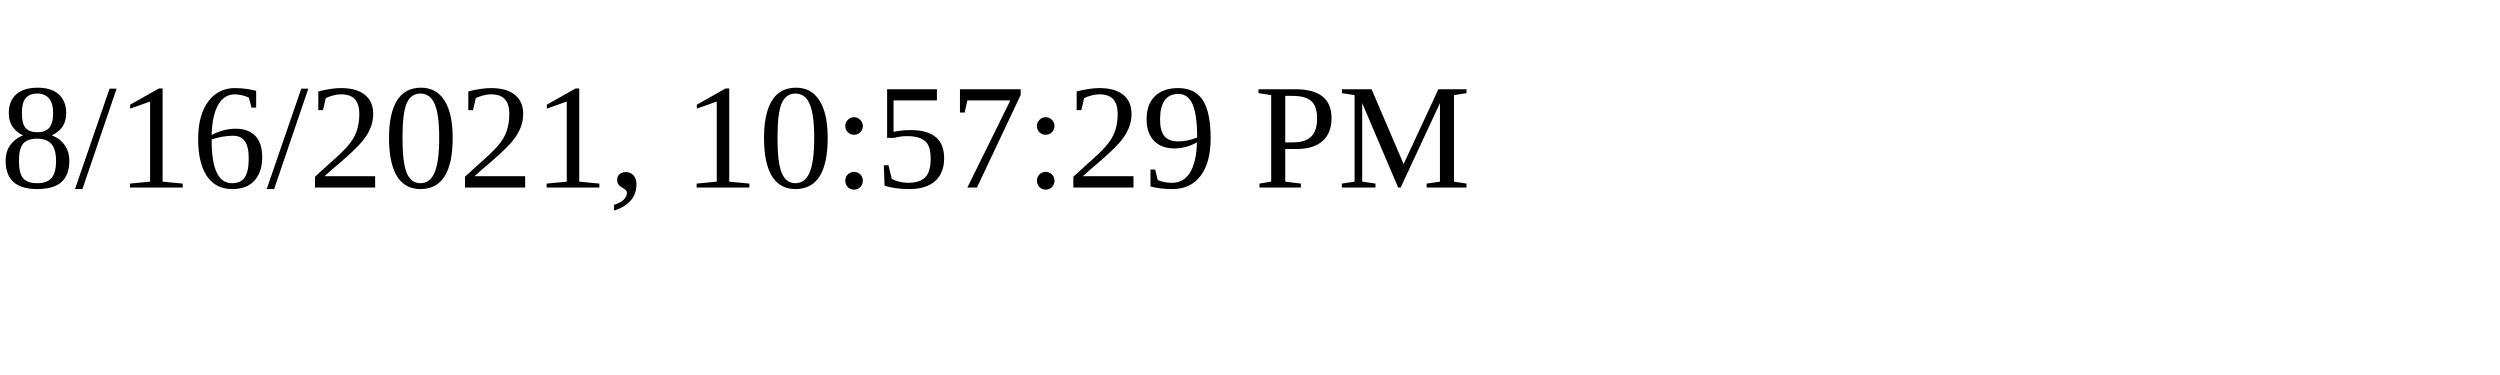
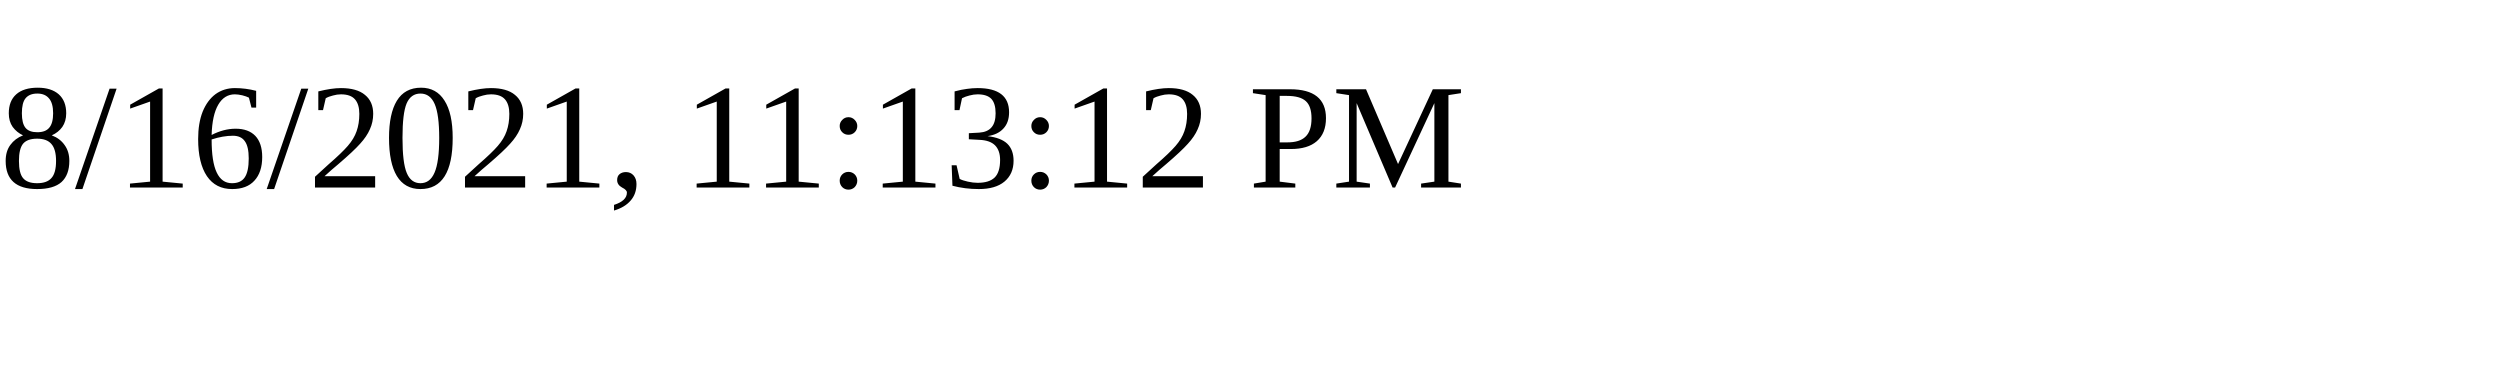
<svg xmlns="http://www.w3.org/2000/svg" height="30" width="200">
-   <text x="0" y="15">8/16/2021, 10:57:29 PM</text>
+   <text x="0" y="15">8/16/2021, 11:13:12 PM</text>
</svg>
